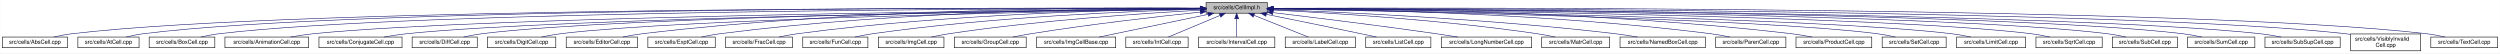
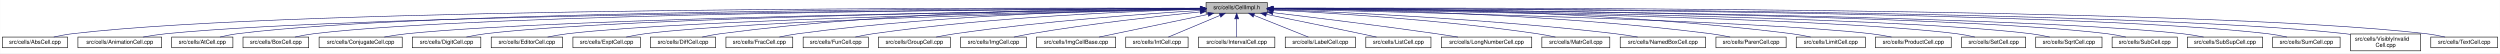
- <svg xmlns="http://www.w3.org/2000/svg" xmlns:xlink="http://www.w3.org/1999/xlink" width="4454pt" height="95pt" viewBox="0.00 0.00 4453.50 95.00">
+ <svg xmlns="http://www.w3.org/2000/svg" xmlns:xlink="http://www.w3.org/1999/xlink" width="4452pt" height="95pt" viewBox="0.00 0.00 4451.50 95.00">
  <g id="graph0" class="graph" transform="scale(1 1) rotate(0) translate(4 91)">
-     <polygon fill="white" stroke="transparent" points="-4,4 -4,-91 4449.5,-91 4449.5,4 -4,4" />
+     <polygon fill="white" stroke="transparent" points="-4,4 -4,-91 4447.5,-91 4447.5,4 -4,4" />
    <g id="node1" class="node">
      <g id="a_node1">
        <a xlink:title="Macros and types used only by cell implementations, not by cell users.">
-           <polygon fill="#bfbfbf" stroke="black" points="2144.5,-67.5 2144.5,-86.5 2253.5,-86.5 2253.5,-67.5 2144.5,-67.5" />
-           <text text-anchor="middle" x="2199" y="-74.5" font-family="Helvetica,sans-Serif" font-size="10.00">src/cells/CellImpl.h</text>
+           <polygon fill="#bfbfbf" stroke="black" points="2143.5,-67.5 2143.5,-86.5 2252.5,-86.5 2252.5,-67.5 2143.5,-67.5" />
+           <text text-anchor="middle" x="2198" y="-74.5" font-family="Helvetica,sans-Serif" font-size="10.00">src/cells/CellImpl.h</text>
        </a>
      </g>
    </g>
    <g id="node2" class="node">
      <g id="a_node2">
        <a xlink:href="AbsCell_8cpp.html" target="_top" xlink:title="This file defines the class AbsCell.">
          <polygon fill="white" stroke="black" points="0,-6 0,-25 116,-25 116,-6 0,-6" />
          <text text-anchor="middle" x="58" y="-13" font-family="Helvetica,sans-Serif" font-size="10.00">src/cells/AbsCell.cpp</text>
        </a>
      </g>
    </g>
    <g id="edge1" class="edge">
-       <path fill="none" stroke="midnightblue" d="M2134.12,-76.26C1828.21,-77.25 527.95,-78.53 125,-31 114.01,-29.7 102.16,-27.44 91.53,-25.07" />
-       <polygon fill="midnightblue" stroke="midnightblue" points="2134.17,-79.76 2144.16,-76.23 2134.15,-72.76 2134.17,-79.76" />
+       <path fill="none" stroke="midnightblue" d="M2133.15,-76.26C1827.39,-77.25 527.75,-78.51 125,-31 114.01,-29.7 102.16,-27.44 91.53,-25.07" />
+       <polygon fill="midnightblue" stroke="midnightblue" points="2133.2,-79.76 2143.18,-76.23 2133.17,-72.76 2133.2,-79.76" />
    </g>
    <g id="node3" class="node">
      <g id="a_node3">
-         <a xlink:href="AtCell_8cpp.html" target="_top" xlink:title="This file defines the class AtCell.">
-           <polygon fill="white" stroke="black" points="134.5,-6 134.5,-25 243.5,-25 243.5,-6 134.5,-6" />
-           <text text-anchor="middle" x="189" y="-13" font-family="Helvetica,sans-Serif" font-size="10.00">src/cells/AtCell.cpp</text>
+         <a xlink:href="AnimationCell_8cpp.html" target="_top" xlink:title="This file defines the class AnimationCell.">
+           <polygon fill="white" stroke="black" points="134.5,-6 134.5,-25 283.5,-25 283.5,-6 134.5,-6" />
+           <text text-anchor="middle" x="209" y="-13" font-family="Helvetica,sans-Serif" font-size="10.00">src/cells/AnimationCell.cpp</text>
        </a>
      </g>
    </g>
    <g id="edge2" class="edge">
-       <path fill="none" stroke="midnightblue" d="M2134.3,-76.27C1840.28,-77.22 628.32,-78.16 252,-31 241.64,-29.7 230.5,-27.43 220.5,-25.07" />
-       <polygon fill="midnightblue" stroke="midnightblue" points="2134.38,-79.77 2144.36,-76.24 2134.35,-72.77 2134.38,-79.77" />
+       <path fill="none" stroke="midnightblue" d="M2132.84,-75.77C1842.02,-74.54 660.69,-67.35 292,-31 278.46,-29.67 263.81,-27.39 250.63,-25.03" />
+       <polygon fill="midnightblue" stroke="midnightblue" points="2133.2,-79.27 2143.22,-75.81 2133.23,-72.27 2133.2,-79.27" />
    </g>
    <g id="node4" class="node">
      <g id="a_node4">
-         <a xlink:href="BoxCell_8cpp.html" target="_top" xlink:title="This file defines the class BoxCell.">
-           <polygon fill="white" stroke="black" points="261.5,-6 261.5,-25 378.5,-25 378.5,-6 261.5,-6" />
-           <text text-anchor="middle" x="320" y="-13" font-family="Helvetica,sans-Serif" font-size="10.00">src/cells/BoxCell.cpp</text>
+         <a xlink:href="AtCell_8cpp.html" target="_top" xlink:title="This file defines the class AtCell.">
+           <polygon fill="white" stroke="black" points="301.5,-6 301.5,-25 410.5,-25 410.5,-6 301.5,-6" />
+           <text text-anchor="middle" x="356" y="-13" font-family="Helvetica,sans-Serif" font-size="10.00">src/cells/AtCell.cpp</text>
        </a>
      </g>
    </g>
    <g id="edge3" class="edge">
-       <path fill="none" stroke="midnightblue" d="M2134.25,-76.03C1852.95,-75.89 735.57,-72.67 387,-31 376.01,-29.69 364.16,-27.41 353.53,-25.05" />
-       <polygon fill="midnightblue" stroke="midnightblue" points="2134.29,-79.53 2144.29,-76.03 2134.29,-72.53 2134.29,-79.53" />
+       <path fill="none" stroke="midnightblue" d="M2133.08,-76.1C1854.67,-76.28 760.4,-74.16 419,-31 408.64,-29.69 397.5,-27.42 387.5,-25.06" />
+       <polygon fill="midnightblue" stroke="midnightblue" points="2133.41,-79.6 2143.41,-76.1 2133.41,-72.6 2133.41,-79.6" />
    </g>
    <g id="node5" class="node">
      <g id="a_node5">
-         <a xlink:href="AnimationCell_8cpp.html" target="_top" xlink:title="This file defines the class AnimationCell.">
-           <polygon fill="white" stroke="black" points="396.5,-6 396.5,-25 545.5,-25 545.5,-6 396.5,-6" />
-           <text text-anchor="middle" x="471" y="-13" font-family="Helvetica,sans-Serif" font-size="10.00">src/cells/AnimationCell.cpp</text>
+         <a xlink:href="BoxCell_8cpp.html" target="_top" xlink:title="This file defines the class BoxCell.">
+           <polygon fill="white" stroke="black" points="428.5,-6 428.5,-25 545.5,-25 545.5,-6 428.5,-6" />
+           <text text-anchor="middle" x="487" y="-13" font-family="Helvetica,sans-Serif" font-size="10.00">src/cells/BoxCell.cpp</text>
        </a>
      </g>
    </g>
    <g id="edge4" class="edge">
-       <path fill="none" stroke="midnightblue" d="M2133.88,-75.47C1868.7,-73.1 869.37,-62.27 555,-31 541.45,-29.65 526.79,-27.4 513.57,-25.07" />
-       <polygon fill="midnightblue" stroke="midnightblue" points="2134.08,-78.97 2144.11,-75.56 2134.14,-71.97 2134.08,-78.97" />
+       <path fill="none" stroke="midnightblue" d="M2132.88,-75.81C1867.71,-74.77 868.51,-68.4 555,-31 543.85,-29.67 531.83,-27.39 521.04,-25.03" />
+       <polygon fill="midnightblue" stroke="midnightblue" points="2133.1,-79.31 2143.11,-75.84 2133.13,-72.31 2133.1,-79.31" />
    </g>
    <g id="node6" class="node">
      <g id="a_node6">
        <a xlink:href="ConjugateCell_8cpp.html" target="_top" xlink:title="This file defines the class ConjugateCell.">
          <polygon fill="white" stroke="black" points="564,-6 564,-25 712,-25 712,-6 564,-6" />
          <text text-anchor="middle" x="638" y="-13" font-family="Helvetica,sans-Serif" font-size="10.00">src/cells/ConjugateCell.cpp</text>
        </a>
      </g>
    </g>
    <g id="edge5" class="edge">
-       <path fill="none" stroke="midnightblue" d="M2134.02,-75.25C1886.3,-72.22 1001.1,-59.58 721,-31 707.61,-29.63 693.13,-27.38 680.06,-25.05" />
-       <polygon fill="midnightblue" stroke="midnightblue" points="2134.25,-78.76 2144.29,-75.38 2134.33,-71.76 2134.25,-78.76" />
+       <path fill="none" stroke="midnightblue" d="M2133.06,-75.25C1885.51,-72.22 1000.91,-59.57 721,-31 707.61,-29.63 693.13,-27.38 680.06,-25.05" />
+       <polygon fill="midnightblue" stroke="midnightblue" points="2133.29,-78.76 2143.33,-75.38 2133.37,-71.76 2133.29,-78.76" />
    </g>
    <g id="node7" class="node">
      <g id="a_node7">
-         <a xlink:href="DiffCell_8cpp.html" target="_top" xlink:title="This file defines the class DiffCell.">
-           <polygon fill="white" stroke="black" points="730,-6 730,-25 846,-25 846,-6 730,-6" />
-           <text text-anchor="middle" x="788" y="-13" font-family="Helvetica,sans-Serif" font-size="10.00">src/cells/DiffCell.cpp</text>
+         <a xlink:href="DigitCell_8cpp.html" target="_top" xlink:title="This file defines the class DigitCell.">
+           <polygon fill="white" stroke="black" points="730,-6 730,-25 852,-25 852,-6 730,-6" />
+           <text text-anchor="middle" x="791" y="-13" font-family="Helvetica,sans-Serif" font-size="10.00">src/cells/DigitCell.cpp</text>
        </a>
      </g>
    </g>
    <g id="edge6" class="edge">
-       <path fill="none" stroke="midnightblue" d="M2134.15,-75.37C1901.17,-72.88 1107,-62.23 855,-31 844.13,-29.65 832.42,-27.4 821.88,-25.07" />
-       <polygon fill="midnightblue" stroke="midnightblue" points="2134.45,-78.88 2144.49,-75.48 2134.53,-71.88 2134.45,-78.88" />
+       <path fill="none" stroke="midnightblue" d="M2133.1,-75.28C1900.86,-72.49 1111.68,-60.96 861,-31 849.66,-29.65 837.43,-27.39 826.42,-25.06" />
+       <polygon fill="midnightblue" stroke="midnightblue" points="2133.37,-78.79 2143.41,-75.41 2133.45,-71.79 2133.37,-78.79" />
    </g>
    <g id="node8" class="node">
      <g id="a_node8">
-         <a xlink:href="DigitCell_8cpp.html" target="_top" xlink:title="This file defines the class DigitCell.">
-           <polygon fill="white" stroke="black" points="864,-6 864,-25 986,-25 986,-6 864,-6" />
-           <text text-anchor="middle" x="925" y="-13" font-family="Helvetica,sans-Serif" font-size="10.00">src/cells/DigitCell.cpp</text>
+         <a xlink:href="EditorCell_8cpp.html" target="_top" xlink:title="This file defines the class EditorCell.">
+           <polygon fill="white" stroke="black" points="870.5,-6 870.5,-25 997.5,-25 997.5,-6 870.5,-6" />
+           <text text-anchor="middle" x="934" y="-13" font-family="Helvetica,sans-Serif" font-size="10.00">src/cells/EditorCell.cpp</text>
        </a>
      </g>
    </g>
    <g id="edge7" class="edge">
-       <path fill="none" stroke="midnightblue" d="M2134.1,-75C1917.19,-71.45 1218.46,-58.13 995,-31 983.67,-29.62 971.44,-27.36 960.42,-25.03" />
-       <polygon fill="midnightblue" stroke="midnightblue" points="2134.31,-78.51 2144.37,-75.17 2134.43,-71.51 2134.31,-78.51" />
+       <path fill="none" stroke="midnightblue" d="M2133.08,-74.9C1917.69,-71.05 1227.9,-56.95 1007,-31 995.19,-29.61 982.45,-27.35 970.96,-25.02" />
+       <polygon fill="midnightblue" stroke="midnightblue" points="2133.21,-78.41 2143.27,-75.08 2133.34,-71.41 2133.21,-78.41" />
    </g>
    <g id="node9" class="node">
      <g id="a_node9">
-         <a xlink:href="EditorCell_8cpp.html" target="_top" xlink:title="This file defines the class EditorCell.">
-           <polygon fill="white" stroke="black" points="1004.5,-6 1004.5,-25 1131.5,-25 1131.5,-6 1004.5,-6" />
-           <text text-anchor="middle" x="1068" y="-13" font-family="Helvetica,sans-Serif" font-size="10.00">src/cells/EditorCell.cpp</text>
+         <a xlink:href="ExptCell_8cpp.html" target="_top" xlink:title="This file defines the class ExptCell.">
+           <polygon fill="white" stroke="black" points="1016,-6 1016,-25 1136,-25 1136,-6 1016,-6" />
+           <text text-anchor="middle" x="1076" y="-13" font-family="Helvetica,sans-Serif" font-size="10.00">src/cells/ExptCell.cpp</text>
        </a>
      </g>
    </g>
    <g id="edge8" class="edge">
-       <path fill="none" stroke="midnightblue" d="M2134.21,-76.69C1968.36,-77.73 1515.13,-75.84 1141,-31 1129.33,-29.6 1116.73,-27.36 1105.34,-25.06" />
-       <polygon fill="midnightblue" stroke="midnightblue" points="2134.28,-80.19 2144.25,-76.63 2134.23,-73.19 2134.28,-80.19" />
+       <path fill="none" stroke="midnightblue" d="M2133,-74.62C1934.43,-70.2 1337.63,-55.19 1145,-31 1133.83,-29.6 1121.77,-27.33 1110.91,-25" />
+       <polygon fill="midnightblue" stroke="midnightblue" points="2133.2,-78.13 2143.27,-74.85 2133.35,-71.13 2133.2,-78.13" />
    </g>
    <g id="node10" class="node">
      <g id="a_node10">
-         <a xlink:href="ExptCell_8cpp.html" target="_top" xlink:title="This file defines the class ExptCell.">
-           <polygon fill="white" stroke="black" points="1150,-6 1150,-25 1270,-25 1270,-6 1150,-6" />
-           <text text-anchor="middle" x="1210" y="-13" font-family="Helvetica,sans-Serif" font-size="10.00">src/cells/ExptCell.cpp</text>
+         <a xlink:href="DiffCell_8cpp.html" target="_top" xlink:title="This file defines the class DiffCell.">
+           <polygon fill="white" stroke="black" points="1154,-6 1154,-25 1270,-25 1270,-6 1154,-6" />
+           <text text-anchor="middle" x="1212" y="-13" font-family="Helvetica,sans-Serif" font-size="10.00">src/cells/DiffCell.cpp</text>
        </a>
      </g>
    </g>
    <g id="edge9" class="edge">
-       <path fill="none" stroke="midnightblue" d="M2134.29,-76.34C1983.63,-76.38 1598,-72.06 1279,-31 1267.95,-29.58 1256.04,-27.33 1245.27,-25.03" />
-       <polygon fill="midnightblue" stroke="midnightblue" points="2134.3,-79.84 2144.29,-76.33 2134.29,-72.84 2134.3,-79.84" />
+       <path fill="none" stroke="midnightblue" d="M2133.34,-76.47C1982.81,-76.77 1597.53,-72.98 1279,-31 1268.26,-29.58 1256.69,-27.34 1246.24,-25.04" />
+       <polygon fill="midnightblue" stroke="midnightblue" points="2133.35,-79.97 2143.34,-76.44 2133.33,-72.97 2133.35,-79.97" />
    </g>
    <g id="node11" class="node">
      <g id="a_node11">
        <a xlink:href="FracCell_8cpp.html" target="_top" xlink:title="This file defines the class FracCell.">
          <polygon fill="white" stroke="black" points="1288.5,-6 1288.5,-25 1407.5,-25 1407.5,-6 1288.5,-6" />
          <text text-anchor="middle" x="1348" y="-13" font-family="Helvetica,sans-Serif" font-size="10.00">src/cells/FracCell.cpp</text>
        </a>
      </g>
    </g>
    <g id="edge10" class="edge">
-       <path fill="none" stroke="midnightblue" d="M2134.09,-75.54C1999.7,-73.87 1681.4,-66.19 1417,-31 1406.08,-29.55 1394.31,-27.32 1383.64,-25.05" />
-       <polygon fill="midnightblue" stroke="midnightblue" points="2134.18,-79.04 2144.22,-75.66 2134.26,-72.04 2134.18,-79.04" />
+       <path fill="none" stroke="midnightblue" d="M2133.18,-75.54C1998.95,-73.85 1681.06,-66.15 1417,-31 1406.08,-29.55 1394.31,-27.32 1383.64,-25.05" />
+       <polygon fill="midnightblue" stroke="midnightblue" points="2133.25,-79.04 2143.29,-75.65 2133.33,-72.04 2133.25,-79.04" />
    </g>
    <g id="node12" class="node">
      <g id="a_node12">
        <a xlink:href="FunCell_8cpp.html" target="_top" xlink:title="This file defines the class FunCell.">
          <polygon fill="white" stroke="black" points="1426,-6 1426,-25 1542,-25 1542,-6 1426,-6" />
          <text text-anchor="middle" x="1484" y="-13" font-family="Helvetica,sans-Serif" font-size="10.00">src/cells/FunCell.cpp</text>
        </a>
      </g>
    </g>
    <g id="edge11" class="edge">
-       <path fill="none" stroke="midnightblue" d="M2133.87,-74.57C2016.72,-71.32 1762.88,-61.12 1551,-31 1540.51,-29.51 1529.22,-27.3 1518.95,-25.06" />
-       <polygon fill="midnightblue" stroke="midnightblue" points="2134.01,-78.08 2144.1,-74.85 2134.2,-71.08 2134.01,-78.08" />
+       <path fill="none" stroke="midnightblue" d="M2132.98,-74.56C2016,-71.3 1762.55,-61.09 1551,-31 1540.51,-29.51 1529.22,-27.3 1518.95,-25.06" />
+       <polygon fill="midnightblue" stroke="midnightblue" points="2133.1,-78.07 2143.19,-74.84 2133.29,-71.07 2133.1,-78.07" />
    </g>
    <g id="node13" class="node">
      <g id="a_node13">
-         <a xlink:href="ImgCell_8cpp.html" target="_top" xlink:title="This file defines the class ImgCell.">
-           <polygon fill="white" stroke="black" points="1560.5,-6 1560.5,-25 1677.5,-25 1677.5,-6 1560.5,-6" />
-           <text text-anchor="middle" x="1619" y="-13" font-family="Helvetica,sans-Serif" font-size="10.00">src/cells/ImgCell.cpp</text>
+         <a xlink:href="GroupCell_8cpp.html" target="_top" xlink:title="This file defines the class GroupCell.">
+           <polygon fill="white" stroke="black" points="1560,-6 1560,-25 1688,-25 1688,-6 1560,-6" />
+           <text text-anchor="middle" x="1624" y="-13" font-family="Helvetica,sans-Serif" font-size="10.00">src/cells/GroupCell.cpp</text>
        </a>
      </g>
    </g>
    <g id="edge12" class="edge">
-       <path fill="none" stroke="midnightblue" d="M2134.19,-72.85C2036.72,-67.54 1846.8,-54.97 1687,-31 1676.5,-29.42 1665.18,-27.22 1654.85,-25" />
-       <polygon fill="midnightblue" stroke="midnightblue" points="2134.01,-76.35 2144.18,-73.39 2134.38,-69.36 2134.01,-76.35" />
+       <path fill="none" stroke="midnightblue" d="M2133.18,-72.39C2037.45,-66.56 1852.75,-53.4 1697,-31 1685.87,-29.4 1673.88,-27.21 1662.89,-25.02" />
+       <polygon fill="midnightblue" stroke="midnightblue" points="2133.1,-75.89 2143.29,-73 2133.52,-68.9 2133.1,-75.89" />
    </g>
    <g id="node14" class="node">
      <g id="a_node14">
-         <a xlink:href="GroupCell_8cpp.html" target="_top" xlink:title="This file defines the class GroupCell.">
-           <polygon fill="white" stroke="black" points="1696,-6 1696,-25 1824,-25 1824,-6 1696,-6" />
-           <text text-anchor="middle" x="1760" y="-13" font-family="Helvetica,sans-Serif" font-size="10.00">src/cells/GroupCell.cpp</text>
+         <a xlink:href="ImgCell_8cpp.html" target="_top" xlink:title="This file defines the class ImgCell.">
+           <polygon fill="white" stroke="black" points="1706.5,-6 1706.5,-25 1823.5,-25 1823.5,-6 1706.5,-6" />
+           <text text-anchor="middle" x="1765" y="-13" font-family="Helvetica,sans-Serif" font-size="10.00">src/cells/ImgCell.cpp</text>
        </a>
      </g>
    </g>
    <g id="edge13" class="edge">
-       <path fill="none" stroke="midnightblue" d="M2134.25,-69.5C2060.94,-61.8 1938.05,-47.87 1833,-31 1822.28,-29.28 1810.74,-27.13 1800.07,-25.01" />
-       <polygon fill="midnightblue" stroke="midnightblue" points="2133.95,-72.99 2144.26,-70.54 2134.67,-66.02 2133.95,-72.99" />
+       <path fill="none" stroke="midnightblue" d="M2133.19,-69.83C2059.84,-62.43 1936.9,-48.76 1832,-31 1822.03,-29.31 1811.29,-27.15 1801.4,-25.01" />
+       <polygon fill="midnightblue" stroke="midnightblue" points="2132.91,-73.32 2143.21,-70.83 2133.61,-66.35 2132.91,-73.32" />
    </g>
    <g id="node15" class="node">
      <g id="a_node15">
        <a xlink:href="ImgCellBase_8cpp.html" target="_top" xlink:title="This file defines the class ImgCellBase.">
-           <polygon fill="white" stroke="black" points="1842.5,-6 1842.5,-25 1983.5,-25 1983.5,-6 1842.5,-6" />
-           <text text-anchor="middle" x="1913" y="-13" font-family="Helvetica,sans-Serif" font-size="10.00">src/cells/ImgCellBase.cpp</text>
+           <polygon fill="white" stroke="black" points="1841.5,-6 1841.5,-25 1982.5,-25 1982.5,-6 1841.5,-6" />
+           <text text-anchor="middle" x="1912" y="-13" font-family="Helvetica,sans-Serif" font-size="10.00">src/cells/ImgCellBase.cpp</text>
        </a>
      </g>
    </g>
    <g id="edge14" class="edge">
-       <path fill="none" stroke="midnightblue" d="M2148.06,-65.4C2092.61,-53.87 2005.05,-35.65 1953.9,-25.01" />
-       <polygon fill="midnightblue" stroke="midnightblue" points="2147.52,-68.86 2158.02,-67.48 2148.95,-62.01 2147.52,-68.86" />
+       <path fill="none" stroke="midnightblue" d="M2147.06,-65.4C2091.61,-53.87 2004.05,-35.65 1952.9,-25.01" />
+       <polygon fill="midnightblue" stroke="midnightblue" points="2146.52,-68.86 2157.02,-67.48 2147.95,-62.01 2146.52,-68.86" />
    </g>
    <g id="node16" class="node">
      <g id="a_node16">
        <a xlink:href="IntCell_8cpp.html" target="_top" xlink:title="This file defines the class IntCell.">
-           <polygon fill="white" stroke="black" points="2001.5,-6 2001.5,-25 2112.5,-25 2112.5,-6 2001.5,-6" />
-           <text text-anchor="middle" x="2057" y="-13" font-family="Helvetica,sans-Serif" font-size="10.00">src/cells/IntCell.cpp</text>
+           <polygon fill="white" stroke="black" points="2000.5,-6 2000.5,-25 2111.5,-25 2111.5,-6 2000.5,-6" />
+           <text text-anchor="middle" x="2056" y="-13" font-family="Helvetica,sans-Serif" font-size="10.00">src/cells/IntCell.cpp</text>
        </a>
      </g>
    </g>
    <g id="edge15" class="edge">
-       <path fill="none" stroke="midnightblue" d="M2169.12,-63.48C2141.54,-51.92 2101.33,-35.08 2077.31,-25.01" />
-       <polygon fill="midnightblue" stroke="midnightblue" points="2168.08,-66.84 2178.65,-67.48 2170.78,-60.38 2168.08,-66.84" />
+       <path fill="none" stroke="midnightblue" d="M2168.12,-63.48C2140.54,-51.92 2100.33,-35.08 2076.31,-25.01" />
+       <polygon fill="midnightblue" stroke="midnightblue" points="2167.08,-66.84 2177.65,-67.48 2169.78,-60.38 2167.08,-66.84" />
    </g>
    <g id="node17" class="node">
      <g id="a_node17">
        <a xlink:href="IntervalCell_8cpp.html" target="_top" xlink:title="This file defines the class IntervalCell.">
-           <polygon fill="white" stroke="black" points="2131,-6 2131,-25 2267,-25 2267,-6 2131,-6" />
-           <text text-anchor="middle" x="2199" y="-13" font-family="Helvetica,sans-Serif" font-size="10.00">src/cells/IntervalCell.cpp</text>
+           <polygon fill="white" stroke="black" points="2130,-6 2130,-25 2266,-25 2266,-6 2130,-6" />
+           <text text-anchor="middle" x="2198" y="-13" font-family="Helvetica,sans-Serif" font-size="10.00">src/cells/IntervalCell.cpp</text>
        </a>
      </g>
    </g>
    <g id="edge16" class="edge">
-       <path fill="none" stroke="midnightblue" d="M2199,-57.32C2199,-46.5 2199,-33.4 2199,-25.01" />
-       <polygon fill="midnightblue" stroke="midnightblue" points="2195.5,-57.48 2199,-67.48 2202.5,-57.48 2195.5,-57.48" />
+       <path fill="none" stroke="midnightblue" d="M2198,-57.32C2198,-46.5 2198,-33.4 2198,-25.01" />
+       <polygon fill="midnightblue" stroke="midnightblue" points="2194.5,-57.48 2198,-67.48 2201.5,-57.48 2194.5,-57.48" />
    </g>
    <g id="node18" class="node">
      <g id="a_node18">
        <a xlink:href="LabelCell_8cpp.html" target="_top" xlink:title="This file defines the class LabelCell.">
-           <polygon fill="white" stroke="black" points="2285.5,-6 2285.5,-25 2410.5,-25 2410.5,-6 2285.5,-6" />
-           <text text-anchor="middle" x="2348" y="-13" font-family="Helvetica,sans-Serif" font-size="10.00">src/cells/LabelCell.cpp</text>
+           <polygon fill="white" stroke="black" points="2284.5,-6 2284.5,-25 2409.5,-25 2409.5,-6 2284.5,-6" />
+           <text text-anchor="middle" x="2347" y="-13" font-family="Helvetica,sans-Serif" font-size="10.00">src/cells/LabelCell.cpp</text>
        </a>
      </g>
    </g>
    <g id="edge17" class="edge">
-       <path fill="none" stroke="midnightblue" d="M2229.97,-63.63C2258.92,-52.07 2301.37,-35.12 2326.69,-25.01" />
-       <polygon fill="midnightblue" stroke="midnightblue" points="2228.34,-60.52 2220.35,-67.48 2230.93,-67.02 2228.34,-60.52" />
+       <path fill="none" stroke="midnightblue" d="M2228.97,-63.63C2257.92,-52.07 2300.37,-35.12 2325.69,-25.01" />
+       <polygon fill="midnightblue" stroke="midnightblue" points="2227.34,-60.52 2219.35,-67.48 2229.93,-67.02 2227.34,-60.52" />
    </g>
    <g id="node19" class="node">
      <g id="a_node19">
        <a xlink:href="ListCell_8cpp.html" target="_top" xlink:title="This file defines the class ListCell.">
-           <polygon fill="white" stroke="black" points="2429,-6 2429,-25 2545,-25 2545,-6 2429,-6" />
-           <text text-anchor="middle" x="2487" y="-13" font-family="Helvetica,sans-Serif" font-size="10.00">src/cells/ListCell.cpp</text>
+           <polygon fill="white" stroke="black" points="2428,-6 2428,-25 2544,-25 2544,-6 2428,-6" />
+           <text text-anchor="middle" x="2486" y="-13" font-family="Helvetica,sans-Serif" font-size="10.00">src/cells/ListCell.cpp</text>
        </a>
      </g>
    </g>
    <g id="edge18" class="edge">
-       <path fill="none" stroke="midnightblue" d="M2251.88,-65.42C2296.68,-56.42 2362.59,-43.06 2420,-31 2429.08,-29.09 2438.85,-27 2448.05,-25.01" />
-       <polygon fill="midnightblue" stroke="midnightblue" points="2250.93,-62.04 2241.81,-67.44 2252.31,-68.91 2250.93,-62.04" />
+       <path fill="none" stroke="midnightblue" d="M2250.88,-65.42C2295.68,-56.42 2361.59,-43.06 2419,-31 2428.08,-29.09 2437.85,-27 2447.05,-25.01" />
+       <polygon fill="midnightblue" stroke="midnightblue" points="2249.93,-62.04 2240.81,-67.44 2251.31,-68.91 2249.93,-62.04" />
    </g>
    <g id="node20" class="node">
      <g id="a_node20">
        <a xlink:href="LongNumberCell_8cpp.html" target="_top" xlink:title="This file defines the class LongNumberCell.">
-           <polygon fill="white" stroke="black" points="2563.5,-6 2563.5,-25 2724.5,-25 2724.5,-6 2563.5,-6" />
-           <text text-anchor="middle" x="2644" y="-13" font-family="Helvetica,sans-Serif" font-size="10.00">src/cells/LongNumberCell.cpp</text>
+           <polygon fill="white" stroke="black" points="2562.5,-6 2562.5,-25 2723.5,-25 2723.5,-6 2562.5,-6" />
+           <text text-anchor="middle" x="2643" y="-13" font-family="Helvetica,sans-Serif" font-size="10.00">src/cells/LongNumberCell.cpp</text>
        </a>
      </g>
    </g>
    <g id="edge19" class="edge">
-       <path fill="none" stroke="midnightblue" d="M2263.67,-68.47C2334.89,-60.01 2452.75,-45.57 2554,-31 2566.69,-29.17 2580.36,-27.05 2593.12,-25" />
-       <polygon fill="midnightblue" stroke="midnightblue" points="2263.03,-65.02 2253.51,-69.67 2263.85,-71.97 2263.03,-65.02" />
+       <path fill="none" stroke="midnightblue" d="M2262.67,-68.47C2333.89,-60.01 2451.75,-45.57 2553,-31 2565.69,-29.17 2579.36,-27.05 2592.12,-25" />
+       <polygon fill="midnightblue" stroke="midnightblue" points="2262.03,-65.02 2252.51,-69.67 2262.85,-71.97 2262.03,-65.02" />
    </g>
    <g id="node21" class="node">
      <g id="a_node21">
        <a xlink:href="MatrCell_8cpp.html" target="_top" xlink:title="This file defines the class MatrCell.">
-           <polygon fill="white" stroke="black" points="2742.5,-6 2742.5,-25 2863.5,-25 2863.5,-6 2742.5,-6" />
-           <text text-anchor="middle" x="2803" y="-13" font-family="Helvetica,sans-Serif" font-size="10.00">src/cells/MatrCell.cpp</text>
+           <polygon fill="white" stroke="black" points="2741.5,-6 2741.5,-25 2862.5,-25 2862.5,-6 2741.5,-6" />
+           <text text-anchor="middle" x="2802" y="-13" font-family="Helvetica,sans-Serif" font-size="10.00">src/cells/MatrCell.cpp</text>
        </a>
      </g>
    </g>
    <g id="edge20" class="edge">
-       <path fill="none" stroke="midnightblue" d="M2263.58,-73.14C2364.44,-68.1 2565.26,-55.73 2734,-31 2744.66,-29.44 2756.14,-27.24 2766.62,-25.02" />
-       <polygon fill="midnightblue" stroke="midnightblue" points="2263.37,-69.65 2253.55,-73.63 2263.71,-76.64 2263.37,-69.65" />
+       <path fill="none" stroke="midnightblue" d="M2262.58,-73.14C2363.44,-68.1 2564.26,-55.73 2733,-31 2743.66,-29.44 2755.14,-27.24 2765.62,-25.02" />
+       <polygon fill="midnightblue" stroke="midnightblue" points="2262.37,-69.65 2252.55,-73.63 2262.71,-76.64 2262.37,-69.65" />
    </g>
    <g id="node22" class="node">
      <g id="a_node22">
        <a xlink:href="NamedBoxCell_8cpp.html" target="_top" xlink:title="This file defines the class NamedBoxCell.">
-           <polygon fill="white" stroke="black" points="2882,-6 2882,-25 3034,-25 3034,-6 2882,-6" />
-           <text text-anchor="middle" x="2958" y="-13" font-family="Helvetica,sans-Serif" font-size="10.00">src/cells/NamedBoxCell.cpp</text>
+           <polygon fill="white" stroke="black" points="2881,-6 2881,-25 3033,-25 3033,-6 2881,-6" />
+           <text text-anchor="middle" x="2957" y="-13" font-family="Helvetica,sans-Serif" font-size="10.00">src/cells/NamedBoxCell.cpp</text>
        </a>
      </g>
    </g>
    <g id="edge21" class="edge">
-       <path fill="none" stroke="midnightblue" d="M2263.93,-73.87C2384.36,-69.44 2650.35,-57.35 2873,-31 2886.08,-29.45 2900.21,-27.25 2913.13,-25.04" />
-       <polygon fill="midnightblue" stroke="midnightblue" points="2263.64,-70.38 2253.78,-74.24 2263.9,-77.38 2263.64,-70.38" />
+       <path fill="none" stroke="midnightblue" d="M2262.93,-73.87C2383.36,-69.44 2649.35,-57.35 2872,-31 2885.08,-29.45 2899.21,-27.25 2912.13,-25.04" />
+       <polygon fill="midnightblue" stroke="midnightblue" points="2262.64,-70.38 2252.78,-74.24 2262.9,-77.38 2262.64,-70.38" />
    </g>
    <g id="node23" class="node">
      <g id="a_node23">
        <a xlink:href="ParenCell_8cpp.html" target="_top" xlink:title="This file defines the class ParenCell.">
-           <polygon fill="white" stroke="black" points="3052.5,-6 3052.5,-25 3177.5,-25 3177.5,-6 3052.5,-6" />
-           <text text-anchor="middle" x="3115" y="-13" font-family="Helvetica,sans-Serif" font-size="10.00">src/cells/ParenCell.cpp</text>
+           <polygon fill="white" stroke="black" points="3051.5,-6 3051.5,-25 3176.5,-25 3176.5,-6 3051.5,-6" />
+           <text text-anchor="middle" x="3114" y="-13" font-family="Helvetica,sans-Serif" font-size="10.00">src/cells/ParenCell.cpp</text>
        </a>
      </g>
    </g>
    <g id="edge22" class="edge">
-       <path fill="none" stroke="midnightblue" d="M2263.81,-75.75C2405.64,-74.5 2753.99,-67.61 3043,-31 3054.38,-29.56 3066.66,-27.34 3077.8,-25.06" />
-       <polygon fill="midnightblue" stroke="midnightblue" points="2263.52,-72.25 2253.55,-75.83 2263.58,-79.25 2263.52,-72.25" />
+       <path fill="none" stroke="midnightblue" d="M2262.81,-75.75C2404.64,-74.5 2752.99,-67.61 3042,-31 3053.38,-29.56 3065.66,-27.34 3076.8,-25.06" />
+       <polygon fill="midnightblue" stroke="midnightblue" points="2262.52,-72.25 2252.55,-75.83 2262.58,-79.25 2262.52,-72.25" />
    </g>
    <g id="node24" class="node">
      <g id="a_node24">
-         <a xlink:href="ProductCell_8cpp.html" target="_top" xlink:title="This file defines the class ProductCell.">
-           <polygon fill="white" stroke="black" points="3195.5,-6 3195.5,-25 3330.5,-25 3330.5,-6 3195.5,-6" />
-           <text text-anchor="middle" x="3263" y="-13" font-family="Helvetica,sans-Serif" font-size="10.00">src/cells/ProductCell.cpp</text>
+         <a xlink:href="LimitCell_8cpp.html" target="_top" xlink:title="This file defines the class LimitCell.">
+           <polygon fill="white" stroke="black" points="3194.5,-6 3194.5,-25 3317.5,-25 3317.5,-6 3194.5,-6" />
+           <text text-anchor="middle" x="3256" y="-13" font-family="Helvetica,sans-Serif" font-size="10.00">src/cells/LimitCell.cpp</text>
        </a>
      </g>
    </g>
    <g id="edge23" class="edge">
-       <path fill="none" stroke="midnightblue" d="M2263.61,-76.25C2421.73,-76.15 2840.54,-71.73 3187,-31 3199.14,-29.57 3212.25,-27.33 3224.11,-25.03" />
-       <polygon fill="midnightblue" stroke="midnightblue" points="2263.58,-72.75 2253.58,-76.25 2263.58,-79.75 2263.58,-72.75" />
+       <path fill="none" stroke="midnightblue" d="M2262.65,-76.59C2420.87,-77.28 2839.87,-74.45 3186,-31 3197.21,-29.59 3209.29,-27.35 3220.21,-25.05" />
+       <polygon fill="midnightblue" stroke="midnightblue" points="2262.63,-73.09 2252.61,-76.54 2262.59,-80.09 2262.63,-73.09" />
    </g>
    <g id="node25" class="node">
      <g id="a_node25">
-         <a xlink:href="SetCell_8cpp.html" target="_top" xlink:title="This file defines the class SetCell.">
-           <polygon fill="white" stroke="black" points="3349,-6 3349,-25 3463,-25 3463,-6 3349,-6" />
-           <text text-anchor="middle" x="3406" y="-13" font-family="Helvetica,sans-Serif" font-size="10.00">src/cells/SetCell.cpp</text>
+         <a xlink:href="ProductCell_8cpp.html" target="_top" xlink:title="This file defines the class ProductCell.">
+           <polygon fill="white" stroke="black" points="3335.5,-6 3335.5,-25 3470.5,-25 3470.5,-6 3335.5,-6" />
+           <text text-anchor="middle" x="3403" y="-13" font-family="Helvetica,sans-Serif" font-size="10.00">src/cells/ProductCell.cpp</text>
        </a>
      </g>
    </g>
    <g id="edge24" class="edge">
-       <path fill="none" stroke="midnightblue" d="M2264.03,-74.95C2473.57,-71.32 3129.6,-58.05 3340,-31 3350.7,-29.62 3362.24,-27.36 3372.63,-25.03" />
-       <polygon fill="midnightblue" stroke="midnightblue" points="2263.75,-71.45 2253.81,-75.12 2263.87,-78.45 2263.75,-71.45" />
+       <path fill="none" stroke="midnightblue" d="M2262.68,-74.69C2470.31,-70.28 3118.58,-54.9 3327,-31 3339.14,-29.61 3352.26,-27.37 3364.12,-25.07" />
+       <polygon fill="midnightblue" stroke="midnightblue" points="2262.47,-71.19 2252.54,-74.9 2262.62,-78.19 2262.47,-71.19" />
    </g>
    <g id="node26" class="node">
      <g id="a_node26">
-         <a xlink:href="LimitCell_8cpp.html" target="_top" xlink:title="This file defines the class LimitCell.">
-           <polygon fill="white" stroke="black" points="3481.5,-6 3481.5,-25 3604.5,-25 3604.5,-6 3481.5,-6" />
-           <text text-anchor="middle" x="3543" y="-13" font-family="Helvetica,sans-Serif" font-size="10.00">src/cells/LimitCell.cpp</text>
+         <a xlink:href="SetCell_8cpp.html" target="_top" xlink:title="This file defines the class SetCell.">
+           <polygon fill="white" stroke="black" points="3489,-6 3489,-25 3603,-25 3603,-6 3489,-6" />
+           <text text-anchor="middle" x="3546" y="-13" font-family="Helvetica,sans-Serif" font-size="10.00">src/cells/SetCell.cpp</text>
        </a>
      </g>
    </g>
    <g id="edge25" class="edge">
-       <path fill="none" stroke="midnightblue" d="M2264.16,-75.13C2489.44,-71.89 3234.49,-59.25 3472,-31 3483.49,-29.63 3495.9,-27.38 3507.07,-25.04" />
-       <polygon fill="midnightblue" stroke="midnightblue" points="2263.78,-71.63 2253.83,-75.28 2263.88,-78.63 2263.78,-71.63" />
+       <path fill="none" stroke="midnightblue" d="M2262.53,-75.28C2488.11,-72.53 3240.63,-61.24 3480,-31 3490.71,-29.65 3502.24,-27.39 3512.63,-25.06" />
+       <polygon fill="midnightblue" stroke="midnightblue" points="2262.46,-71.78 2252.51,-75.4 2262.55,-78.78 2262.46,-71.78" />
    </g>
    <g id="node27" class="node">
      <g id="a_node27">
        <a xlink:href="SqrtCell_8cpp.html" target="_top" xlink:title="This file defines the class SqrtCell.">
-           <polygon fill="white" stroke="black" points="3623,-6 3623,-25 3741,-25 3741,-6 3623,-6" />
-           <text text-anchor="middle" x="3682" y="-13" font-family="Helvetica,sans-Serif" font-size="10.00">src/cells/SqrtCell.cpp</text>
+           <polygon fill="white" stroke="black" points="3621,-6 3621,-25 3739,-25 3739,-6 3621,-6" />
+           <text text-anchor="middle" x="3680" y="-13" font-family="Helvetica,sans-Serif" font-size="10.00">src/cells/SqrtCell.cpp</text>
        </a>
      </g>
    </g>
    <g id="edge26" class="edge">
-       <path fill="none" stroke="midnightblue" d="M2264.03,-75.47C2505.08,-73.27 3347.44,-63.4 3614,-31 3625.14,-29.65 3637.17,-27.36 3647.96,-25" />
-       <polygon fill="midnightblue" stroke="midnightblue" points="2263.65,-71.97 2253.68,-75.56 2263.71,-78.97 2263.65,-71.97" />
+       <path fill="none" stroke="midnightblue" d="M2262.98,-75.47C2503.87,-73.27 3345.63,-63.38 3612,-31 3623.14,-29.65 3635.17,-27.36 3645.96,-25" />
+       <polygon fill="midnightblue" stroke="midnightblue" points="2262.61,-71.97 2252.64,-75.56 2262.67,-78.97 2262.61,-71.97" />
    </g>
    <g id="node28" class="node">
      <g id="a_node28">
        <a xlink:href="SubCell_8cpp.html" target="_top" xlink:title="This file defines the class SubCell.">
-           <polygon fill="white" stroke="black" points="3759,-6 3759,-25 3875,-25 3875,-6 3759,-6" />
-           <text text-anchor="middle" x="3817" y="-13" font-family="Helvetica,sans-Serif" font-size="10.00">src/cells/SubCell.cpp</text>
+           <polygon fill="white" stroke="black" points="3757,-6 3757,-25 3873,-25 3873,-6 3757,-6" />
+           <text text-anchor="middle" x="3815" y="-13" font-family="Helvetica,sans-Serif" font-size="10.00">src/cells/SubCell.cpp</text>
        </a>
      </g>
    </g>
    <g id="edge27" class="edge">
-       <path fill="none" stroke="midnightblue" d="M2263.82,-75.71C2519.09,-74.32 3455.42,-66.84 3750,-31 3760.99,-29.66 3772.83,-27.38 3783.47,-25.02" />
-       <polygon fill="midnightblue" stroke="midnightblue" points="2263.58,-72.21 2253.6,-75.76 2263.62,-79.21 2263.58,-72.21" />
+       <path fill="none" stroke="midnightblue" d="M2262.78,-75.71C2517.88,-74.32 3453.61,-66.82 3748,-31 3758.99,-29.66 3770.83,-27.38 3781.47,-25.02" />
+       <polygon fill="midnightblue" stroke="midnightblue" points="2262.54,-72.21 2252.56,-75.76 2262.58,-79.21 2262.54,-72.21" />
    </g>
    <g id="node29" class="node">
      <g id="a_node29">
-         <a xlink:href="SumCell_8cpp.html" target="_top" xlink:title="This file defines the class SumCell.">
-           <polygon fill="white" stroke="black" points="3893,-6 3893,-25 4013,-25 4013,-6 3893,-6" />
-           <text text-anchor="middle" x="3953" y="-13" font-family="Helvetica,sans-Serif" font-size="10.00">src/cells/SumCell.cpp</text>
+         <a xlink:href="SubSupCell_8cpp.html" target="_top" xlink:title="This file defines the class SubSupCell.">
+           <polygon fill="white" stroke="black" points="3891,-6 3891,-25 4025,-25 4025,-6 3891,-6" />
+           <text text-anchor="middle" x="3958" y="-13" font-family="Helvetica,sans-Serif" font-size="10.00">src/cells/SubSupCell.cpp</text>
        </a>
      </g>
    </g>
    <g id="edge28" class="edge">
-       <path fill="none" stroke="midnightblue" d="M2263.97,-75.83C2533.14,-74.89 3561.7,-68.85 3884,-31 3895.31,-29.67 3907.5,-27.4 3918.45,-25.03" />
-       <polygon fill="midnightblue" stroke="midnightblue" points="2263.58,-72.33 2253.59,-75.87 2263.61,-79.33 2263.58,-72.33" />
+       <path fill="none" stroke="midnightblue" d="M2262.92,-75.67C2531.85,-74.09 3559.55,-65.84 3882,-31 3894.42,-29.66 3907.85,-27.38 3919.91,-25.02" />
+       <polygon fill="midnightblue" stroke="midnightblue" points="2262.53,-72.17 2252.55,-75.73 2262.57,-79.17 2262.53,-72.17" />
    </g>
    <g id="node30" class="node">
      <g id="a_node30">
-         <a xlink:href="SubSupCell_8cpp.html" target="_top" xlink:title="This file defines the class SubSupCell.">
-           <polygon fill="white" stroke="black" points="4031,-6 4031,-25 4165,-25 4165,-6 4031,-6" />
-           <text text-anchor="middle" x="4098" y="-13" font-family="Helvetica,sans-Serif" font-size="10.00">src/cells/SubSupCell.cpp</text>
+         <a xlink:href="SumCell_8cpp.html" target="_top" xlink:title="This file defines the class SumCell.">
+           <polygon fill="white" stroke="black" points="4043,-6 4043,-25 4163,-25 4163,-6 4043,-6" />
+           <text text-anchor="middle" x="4103" y="-13" font-family="Helvetica,sans-Serif" font-size="10.00">src/cells/SumCell.cpp</text>
        </a>
      </g>
    </g>
    <g id="edge29" class="edge">
-       <path fill="none" stroke="midnightblue" d="M2263.65,-75.83C2545.78,-74.84 3670.63,-68.6 4022,-31 4034.42,-29.67 4047.85,-27.39 4059.91,-25.03" />
-       <polygon fill="midnightblue" stroke="midnightblue" points="2263.57,-72.33 2253.58,-75.86 2263.59,-79.33 2263.57,-72.33" />
+       <path fill="none" stroke="midnightblue" d="M2262.66,-76C2546.09,-75.75 3680.29,-72.15 4034,-31 4045.31,-29.68 4057.51,-27.41 4068.46,-25.05" />
+       <polygon fill="midnightblue" stroke="midnightblue" points="2262.54,-72.5 2252.55,-76.01 2262.55,-79.5 2262.54,-72.5" />
    </g>
    <g id="node31" class="node">
      <g id="a_node31">
        <a xlink:href="VisiblyInvalidCell_8cpp.html" target="_top" xlink:title="This file defines the class VisiblyInvalidCell.">
-           <polygon fill="white" stroke="black" points="4183.5,-0.5 4183.5,-30.5 4308.5,-30.5 4308.5,-0.5 4183.5,-0.5" />
-           <text text-anchor="start" x="4191.5" y="-18.5" font-family="Helvetica,sans-Serif" font-size="10.00">src/cells/VisiblyInvalid</text>
-           <text text-anchor="middle" x="4246" y="-7.5" font-family="Helvetica,sans-Serif" font-size="10.00">Cell.cpp</text>
+           <polygon fill="white" stroke="black" points="4181.5,-0.5 4181.5,-30.5 4306.5,-30.5 4306.5,-0.5 4181.5,-0.5" />
+           <text text-anchor="start" x="4189.5" y="-18.5" font-family="Helvetica,sans-Serif" font-size="10.00">src/cells/VisiblyInvalid</text>
+           <text text-anchor="middle" x="4244" y="-7.5" font-family="Helvetica,sans-Serif" font-size="10.00">Cell.cpp</text>
        </a>
      </g>
    </g>
    <g id="edge30" class="edge">
-       <path fill="none" stroke="midnightblue" d="M2264.11,-76.06C2561.37,-76.08 3791.44,-73.55 4174,-31 4177.04,-30.66 4180.15,-30.26 4183.27,-29.81" />
-       <polygon fill="midnightblue" stroke="midnightblue" points="2263.94,-72.56 2253.94,-76.05 2263.94,-79.56 2263.94,-72.56" />
+       <path fill="none" stroke="midnightblue" d="M2263.08,-76.06C2560.19,-76.07 3789.63,-73.53 4172,-31 4175.04,-30.66 4178.15,-30.26 4181.27,-29.81" />
+       <polygon fill="midnightblue" stroke="midnightblue" points="2262.91,-72.56 2252.91,-76.05 2262.91,-79.56 2262.91,-72.56" />
    </g>
    <g id="node32" class="node">
      <g id="a_node32">
        <a xlink:href="TextCell_8cpp.html" target="_top" xlink:title="This file defines the class TextCell.">
-           <polygon fill="white" stroke="black" points="4326.5,-6 4326.5,-25 4445.5,-25 4445.5,-6 4326.5,-6" />
-           <text text-anchor="middle" x="4386" y="-13" font-family="Helvetica,sans-Serif" font-size="10.00">src/cells/TextCell.cpp</text>
+           <polygon fill="white" stroke="black" points="4324.5,-6 4324.5,-25 4443.5,-25 4443.5,-6 4324.5,-6" />
+           <text text-anchor="middle" x="4384" y="-13" font-family="Helvetica,sans-Serif" font-size="10.00">src/cells/TextCell.cpp</text>
        </a>
      </g>
    </g>
    <g id="edge31" class="edge">
-       <path fill="none" stroke="midnightblue" d="M2263.75,-76.27C2573.44,-77.32 3905.55,-78.92 4318,-31 4329.15,-29.7 4341.17,-27.44 4351.96,-25.07" />
-       <polygon fill="midnightblue" stroke="midnightblue" points="2263.61,-72.77 2253.59,-76.24 2263.58,-79.77 2263.61,-72.77" />
+       <path fill="none" stroke="midnightblue" d="M2262.72,-76.27C2572.26,-77.32 3903.75,-78.9 4316,-31 4327.15,-29.7 4339.17,-27.44 4349.96,-25.07" />
+       <polygon fill="midnightblue" stroke="midnightblue" points="2262.58,-72.77 2252.57,-76.24 2262.56,-79.77 2262.58,-72.77" />
    </g>
  </g>
</svg>
